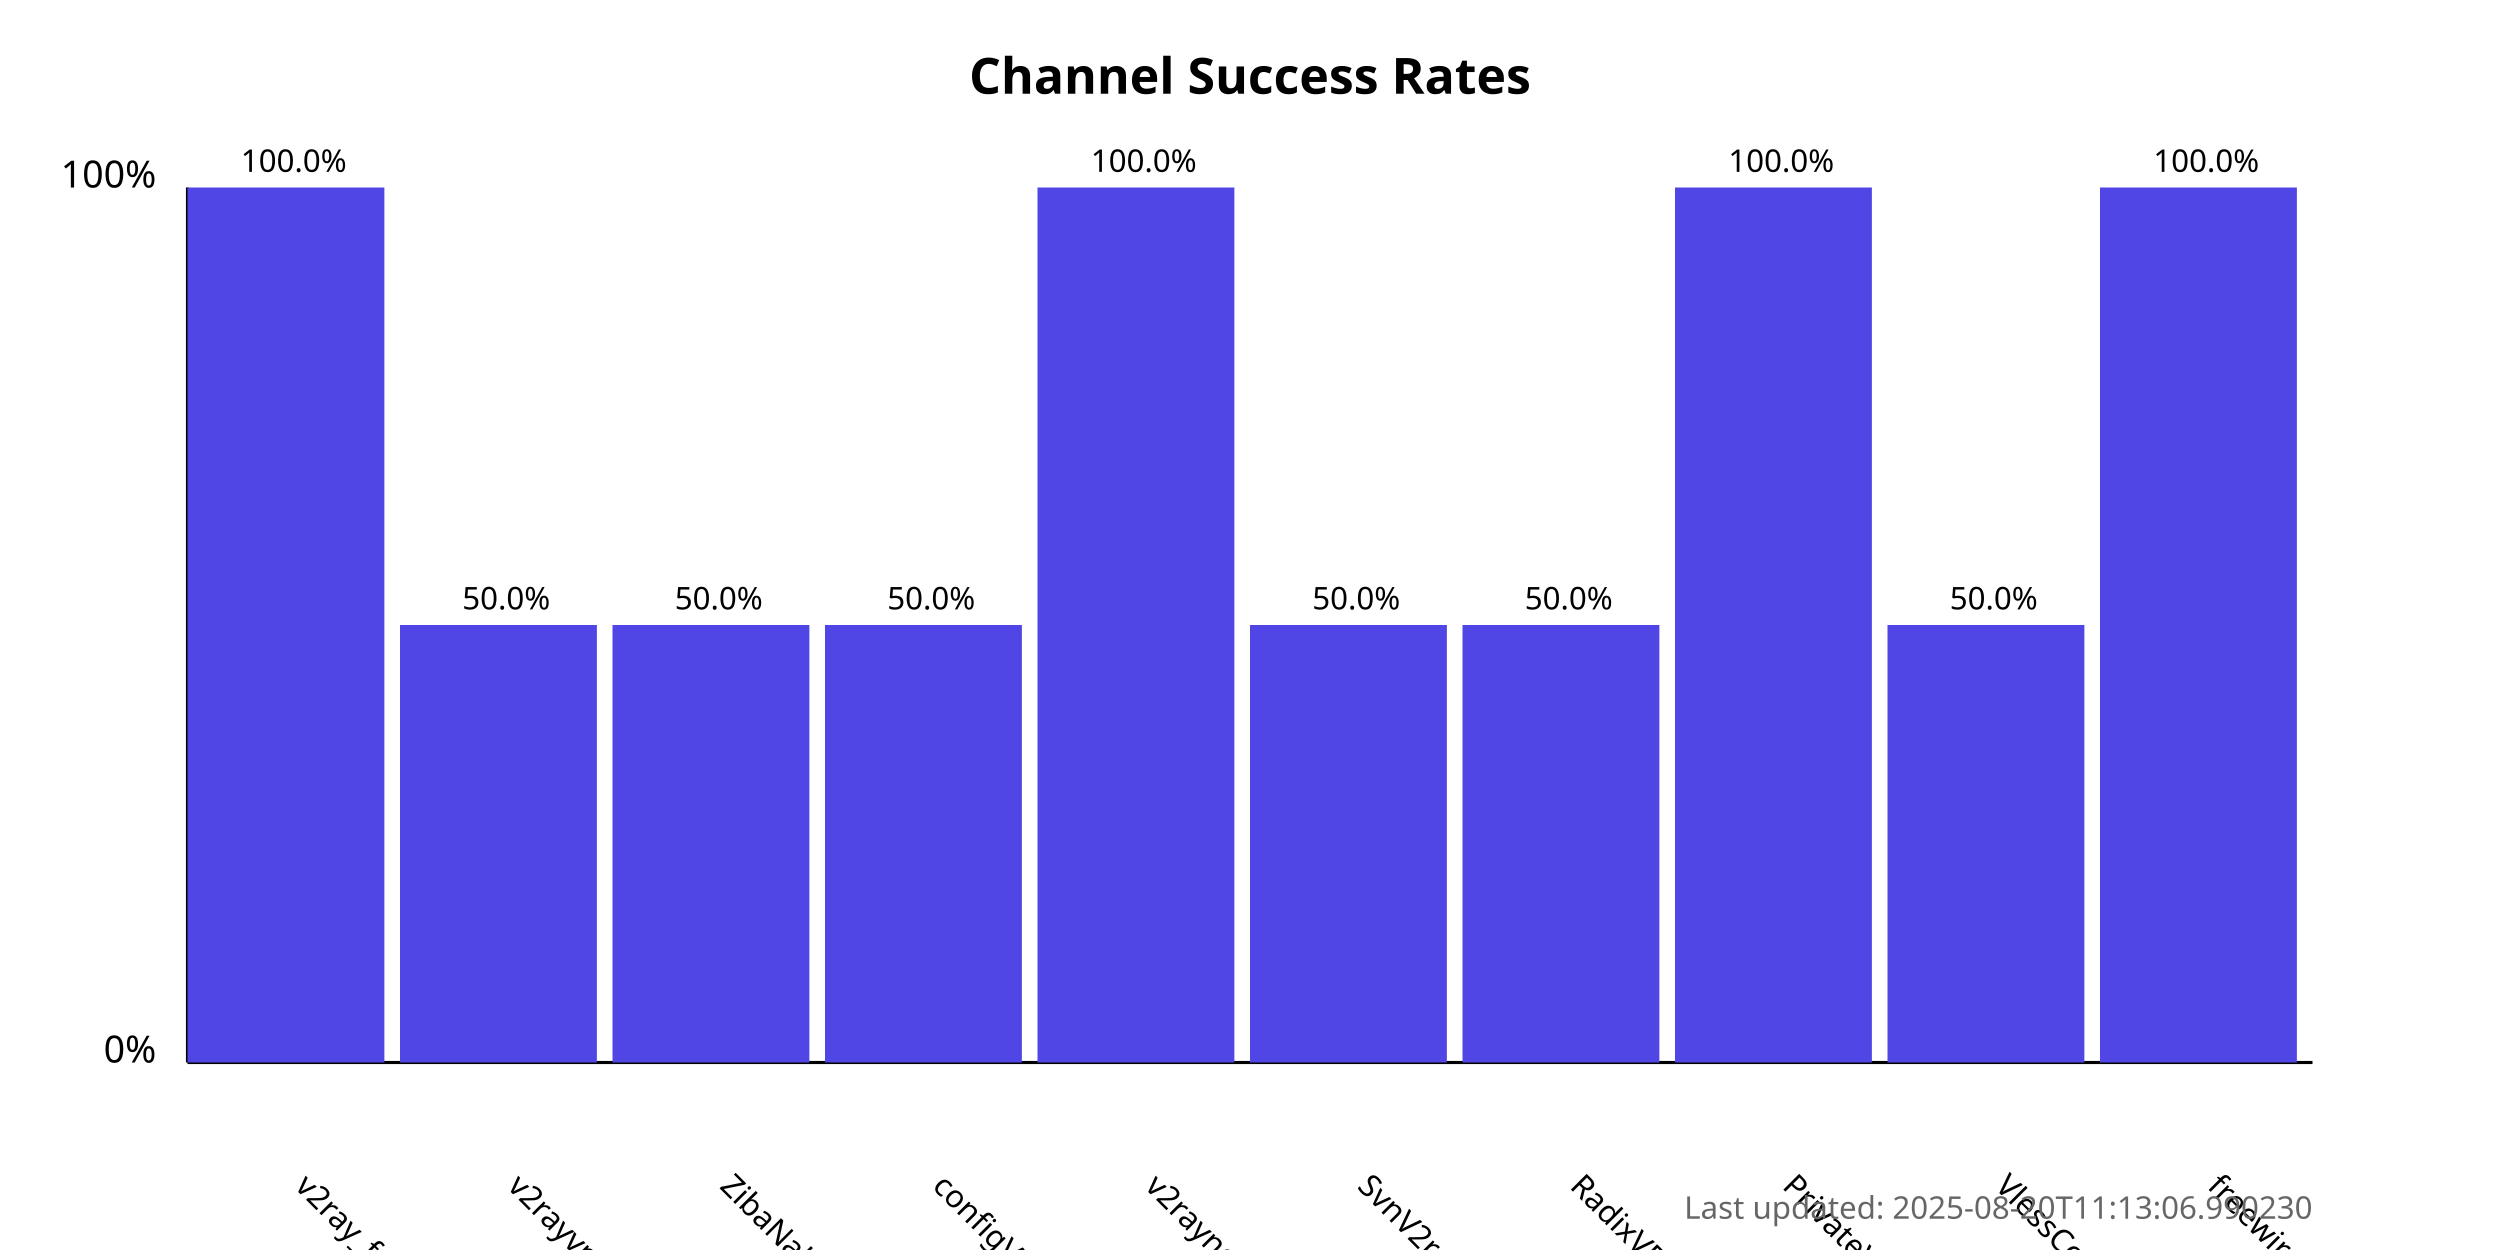
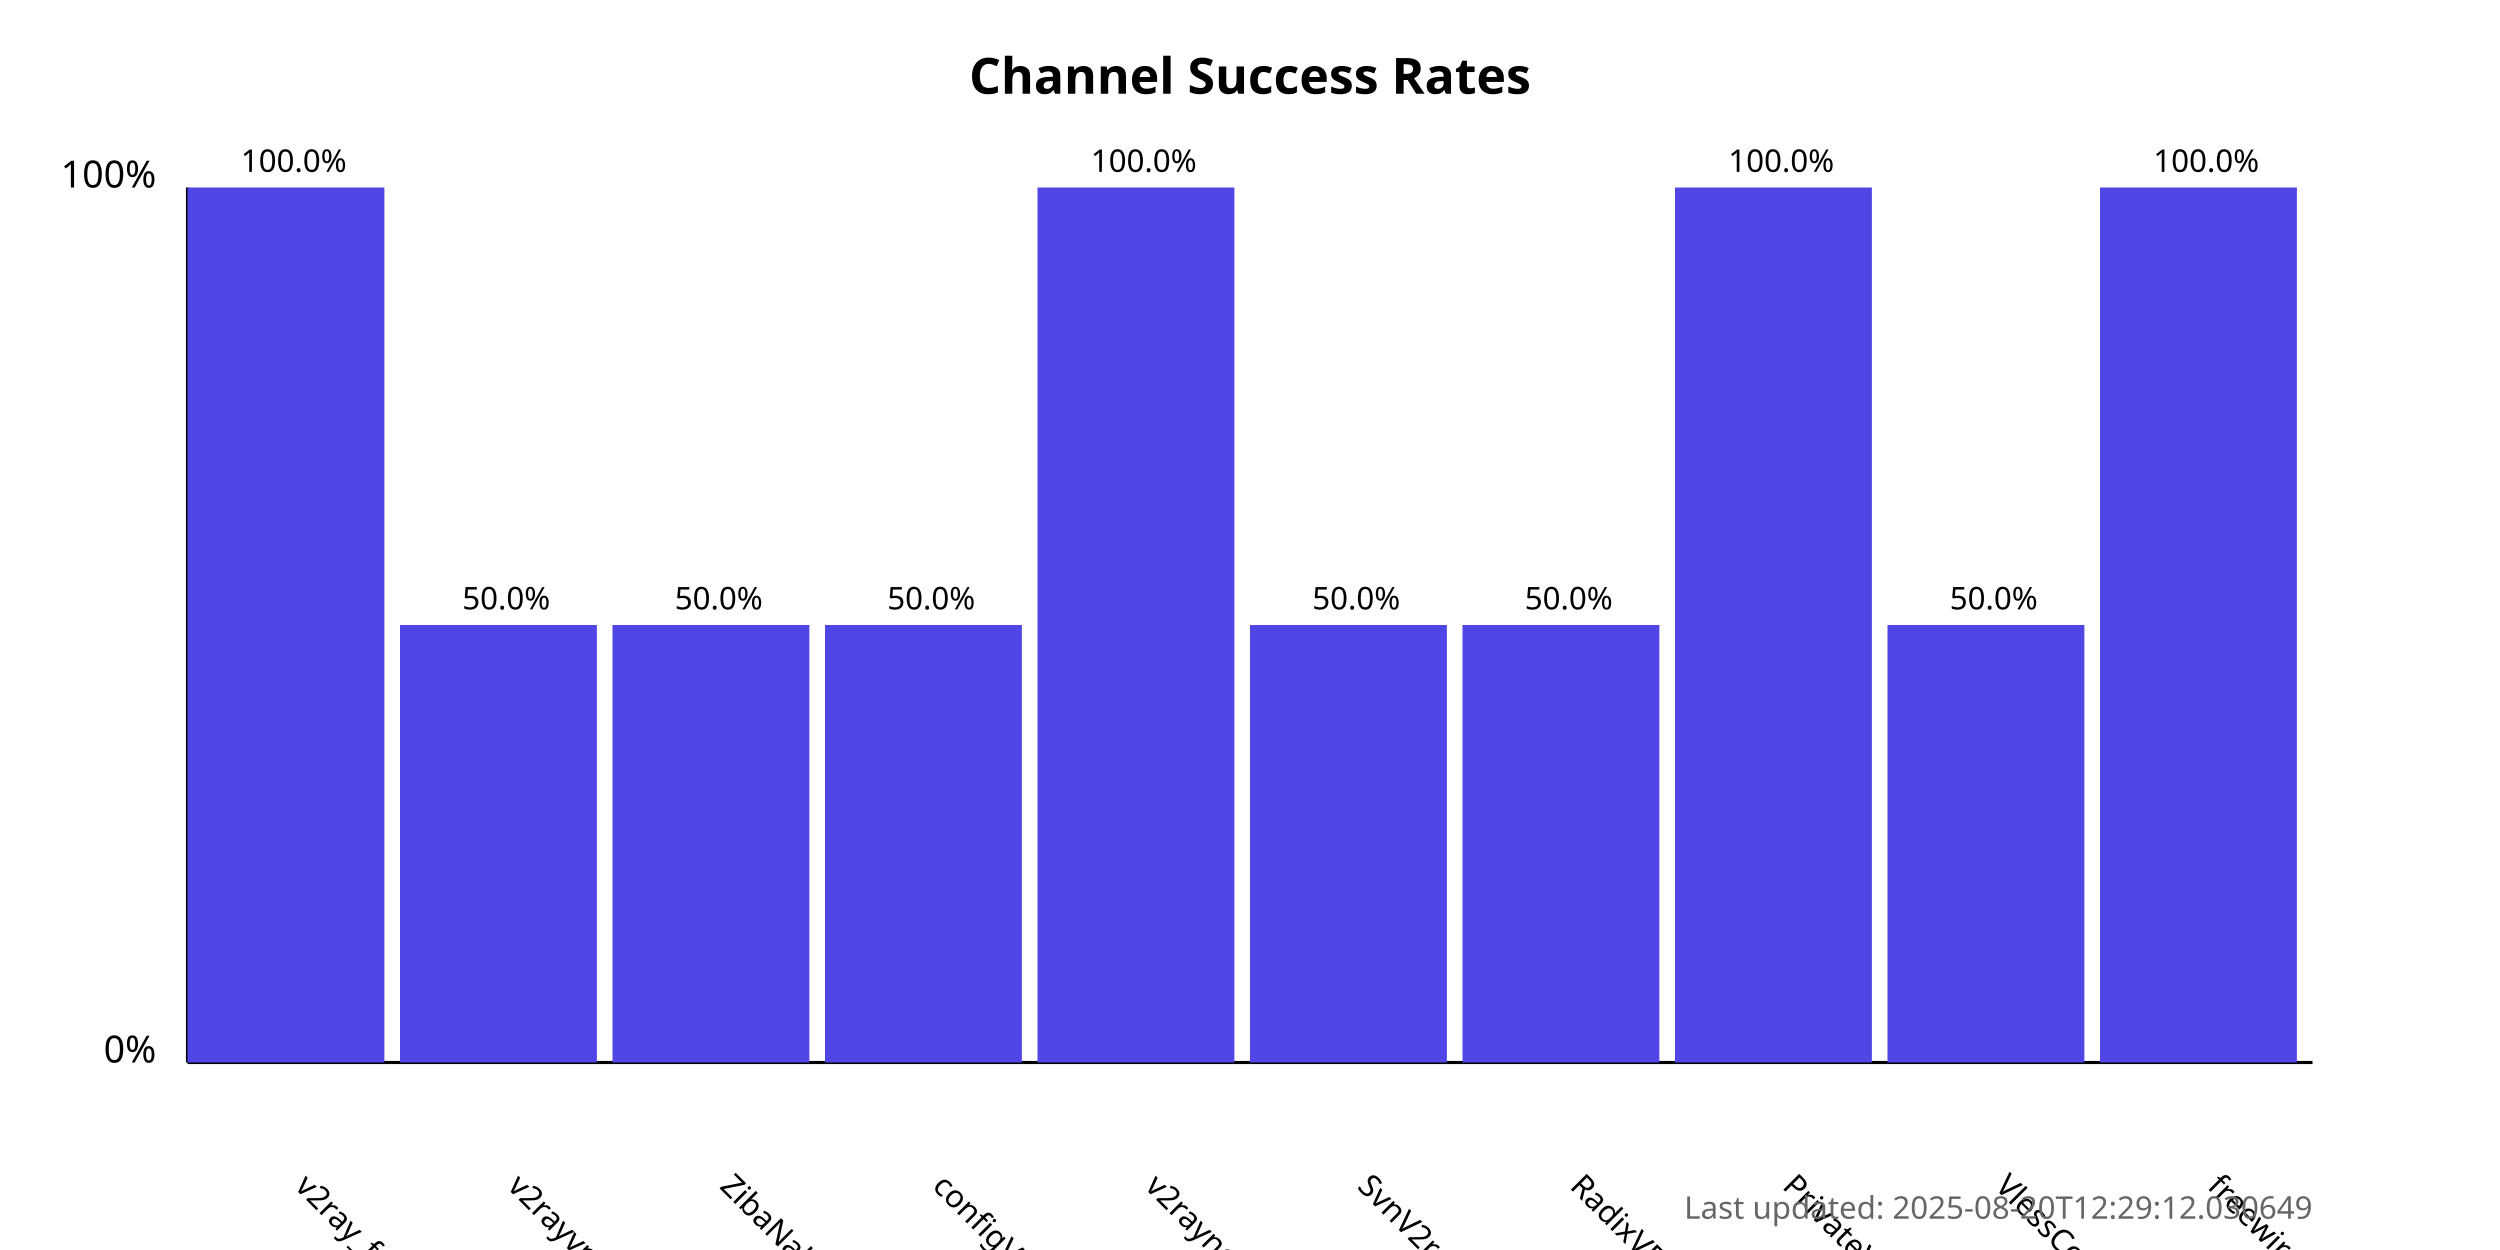
<svg xmlns="http://www.w3.org/2000/svg" width="800" height="400">
  <style>
            .chart-title { font: bold 16px sans-serif; }
            .axis-label { font: 12px sans-serif; }
            .tick-label { font: 10px sans-serif; }
            .bar { fill: #4f46e5; }
            .bar:hover { fill: #6366f1; }
            .timestamp { font: 10px sans-serif; fill: #666; }
        </style>
  <text x="400.0" y="30" text-anchor="middle" class="chart-title">
            Channel Success Rates
        </text>
  <line x1="60" y1="340" x2="60" y2="60" stroke="black" stroke-width="1" />
  <line x1="60" y1="340" x2="740" y2="340" stroke="black" stroke-width="1" />
  <text x="50" y="340" text-anchor="end" class="axis-label">0%</text>
  <text x="50" y="60" text-anchor="end" class="axis-label">100%</text>
  <g>
    <rect x="60" y="60.0" width="63.0" height="280.0" class="bar" />
    <text x="94.0" y="380" transform="rotate(45, 94.0, 380)" text-anchor="start" class="tick-label">
                v2ray_free_conf
            </text>
    <text x="94.0" y="55.0" text-anchor="middle" class="tick-label">
                100.0%
            </text>
  </g>
  <g>
    <rect x="128.0" y="200.0" width="63.0" height="140.0" class="bar" />
    <text x="162.0" y="380" transform="rotate(45, 162.0, 380)" text-anchor="start" class="tick-label">
                v2rayvpno
            </text>
    <text x="162.0" y="195.0" text-anchor="middle" class="tick-label">
                50.0%
            </text>
  </g>
  <g>
    <rect x="196.0" y="200.0" width="63.0" height="140.0" class="bar" />
    <text x="230.0" y="380" transform="rotate(45, 230.0, 380)" text-anchor="start" class="tick-label">
                ZibaNabz
            </text>
    <text x="230.0" y="195.0" text-anchor="middle" class="tick-label">
                50.0%
            </text>
  </g>
  <g>
    <rect x="264.0" y="200.0" width="63.0" height="140.0" class="bar" />
    <text x="298.0" y="380" transform="rotate(45, 298.0, 380)" text-anchor="start" class="tick-label">
                configV2rayForFree
            </text>
    <text x="298.0" y="195.0" text-anchor="middle" class="tick-label">
                50.0%
            </text>
  </g>
  <g>
    <rect x="332.0" y="60.0" width="63.0" height="280.0" class="bar" />
    <text x="366.0" y="380" transform="rotate(45, 366.0, 380)" text-anchor="start" class="tick-label">
                v2rayngvpn
            </text>
    <text x="366.0" y="55.0" text-anchor="middle" class="tick-label">
                100.0%
            </text>
  </g>
  <g>
    <rect x="400.0" y="200.0" width="63.0" height="140.0" class="bar" />
    <text x="434.0" y="380" transform="rotate(45, 434.0, 380)" text-anchor="start" class="tick-label">
                SvnV2ray
            </text>
    <text x="434.0" y="195.0" text-anchor="middle" class="tick-label">
                50.0%
            </text>
  </g>
  <g>
    <rect x="468.0" y="200.0" width="63.0" height="140.0" class="bar" />
    <text x="502.0" y="380" transform="rotate(45, 502.0, 380)" text-anchor="start" class="tick-label">
                RadixVPN
            </text>
    <text x="502.0" y="195.0" text-anchor="middle" class="tick-label">
                50.0%
            </text>
  </g>
  <g>
    <rect x="536.0" y="60.0" width="63.0" height="280.0" class="bar" />
    <text x="570.0" y="380" transform="rotate(45, 570.0, 380)" text-anchor="start" class="tick-label">
                PrivateVPNs
            </text>
    <text x="570.0" y="55.0" text-anchor="middle" class="tick-label">
                100.0%
            </text>
  </g>
  <g>
    <rect x="604.0" y="200.0" width="63.0" height="140.0" class="bar" />
    <text x="638.0" y="380" transform="rotate(45, 638.0, 380)" text-anchor="start" class="tick-label">
                VlessConfig
            </text>
    <text x="638.0" y="195.0" text-anchor="middle" class="tick-label">
                50.0%
            </text>
  </g>
  <g>
    <rect x="672.0" y="60.0" width="63.0" height="280.0" class="bar" />
    <text x="706.0" y="380" transform="rotate(45, 706.0, 380)" text-anchor="start" class="tick-label">
                freewireguard
            </text>
    <text x="706.0" y="55.0" text-anchor="middle" class="tick-label">
                100.0%
            </text>
  </g>
  <text x="740" y="390" text-anchor="end" class="timestamp">
-             Last updated: 2025-08-20T11:13:06.990230
+             Last updated: 2025-08-20T12:29:12.030649
        </text>
</svg>
